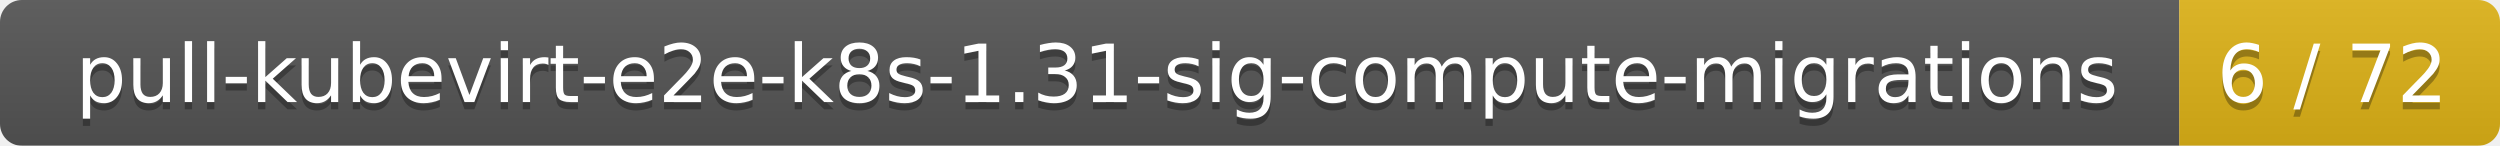
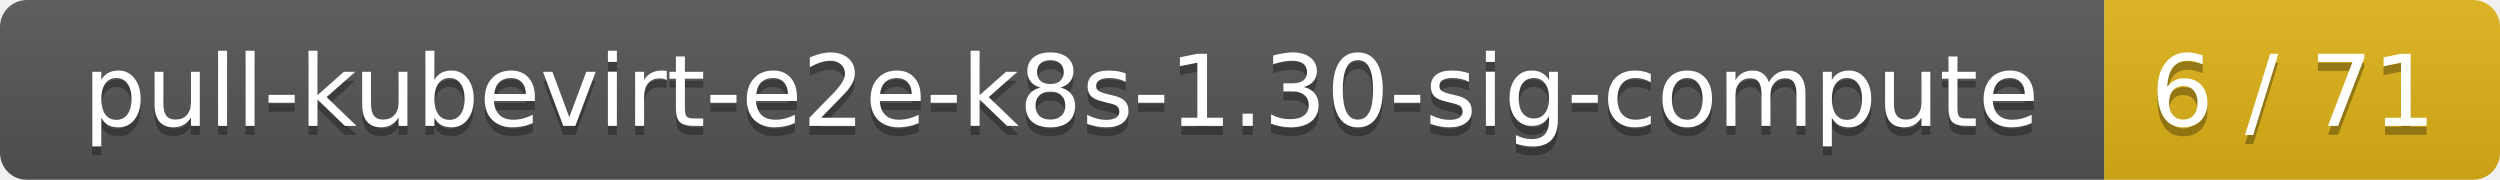
- <svg xmlns="http://www.w3.org/2000/svg" width="343" height="20">
+ <svg xmlns="http://www.w3.org/2000/svg" width="278" height="20">
  <linearGradient id="smooth" x2="0" y2="100%">
    <stop offset="0" stop-color="#bbb" stop-opacity=".1" />
    <stop offset="1" stop-opacity=".1" />
  </linearGradient>
  <mask id="round">
-     <rect width="343" height="20" rx="3" fill="#fff" />
+     <rect width="278" height="20" rx="3" fill="#fff" />
  </mask>
  <g mask="url(#round)">
-     <rect width="299" height="20" fill="#555" />
-     <rect x="299" width="44" height="20" fill="#dfb317" />
-     <rect width="343" height="20" fill="url(#smooth)" />
+     <rect width="234" height="20" fill="#555" />
+     <rect x="234" width="44" height="20" fill="#dfb317" />
+     <rect width="278" height="20" fill="url(#smooth)" />
  </g>
  <g fill="#fff" text-anchor="middle" font-family="DejaVu Sans,Verdana,Geneva,sans-serif" font-size="11">
-     <text x="150.5" y="15" fill="#010101" fill-opacity=".3">pull-kubevirt-e2e-k8s-1.31-sig-compute-migrations</text>
-     <text x="150.5" y="14">pull-kubevirt-e2e-k8s-1.31-sig-compute-migrations</text>
-     <text x="320" y="15" fill="#010101" fill-opacity=".3">6 / 72</text>
-     <text x="320" y="14">6 / 72</text>
+     <text x="118" y="15" fill="#010101" fill-opacity=".3">pull-kubevirt-e2e-k8s-1.30-sig-compute</text>
+     <text x="118" y="14">pull-kubevirt-e2e-k8s-1.30-sig-compute</text>
+     <text x="255" y="15" fill="#010101" fill-opacity=".3">6 / 71</text>
+     <text x="255" y="14">6 / 71</text>
  </g>
</svg>
